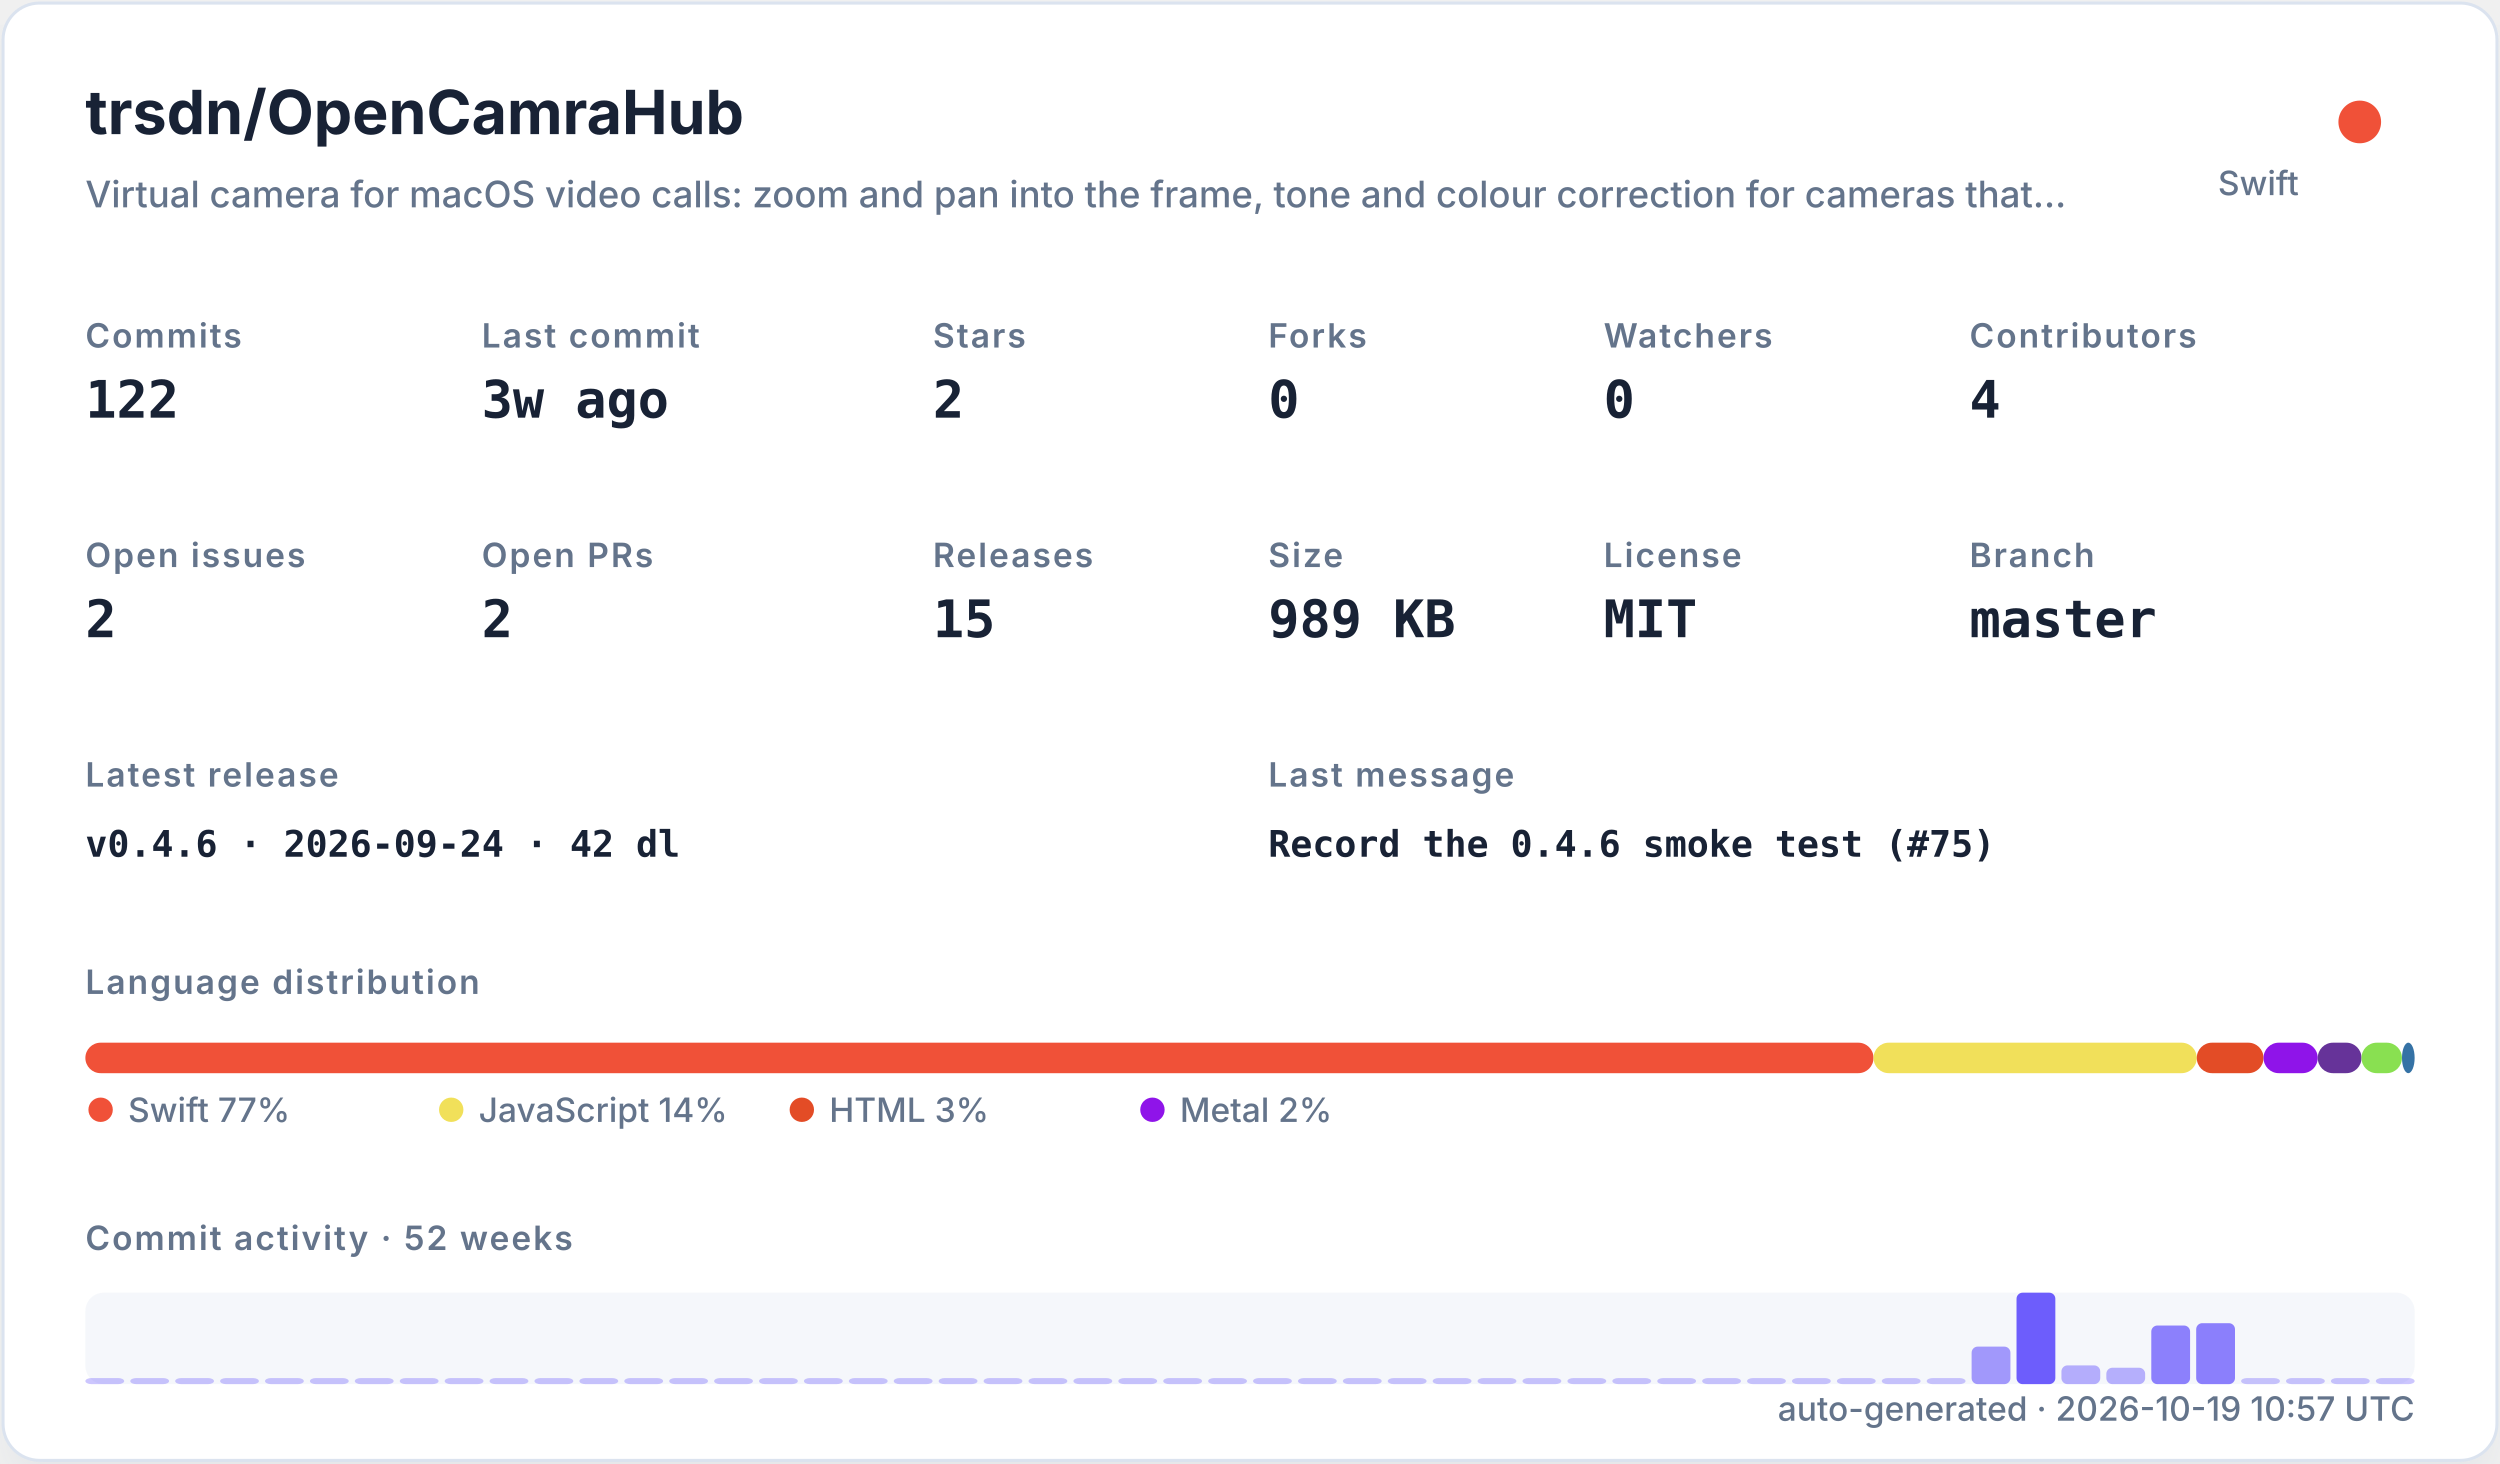
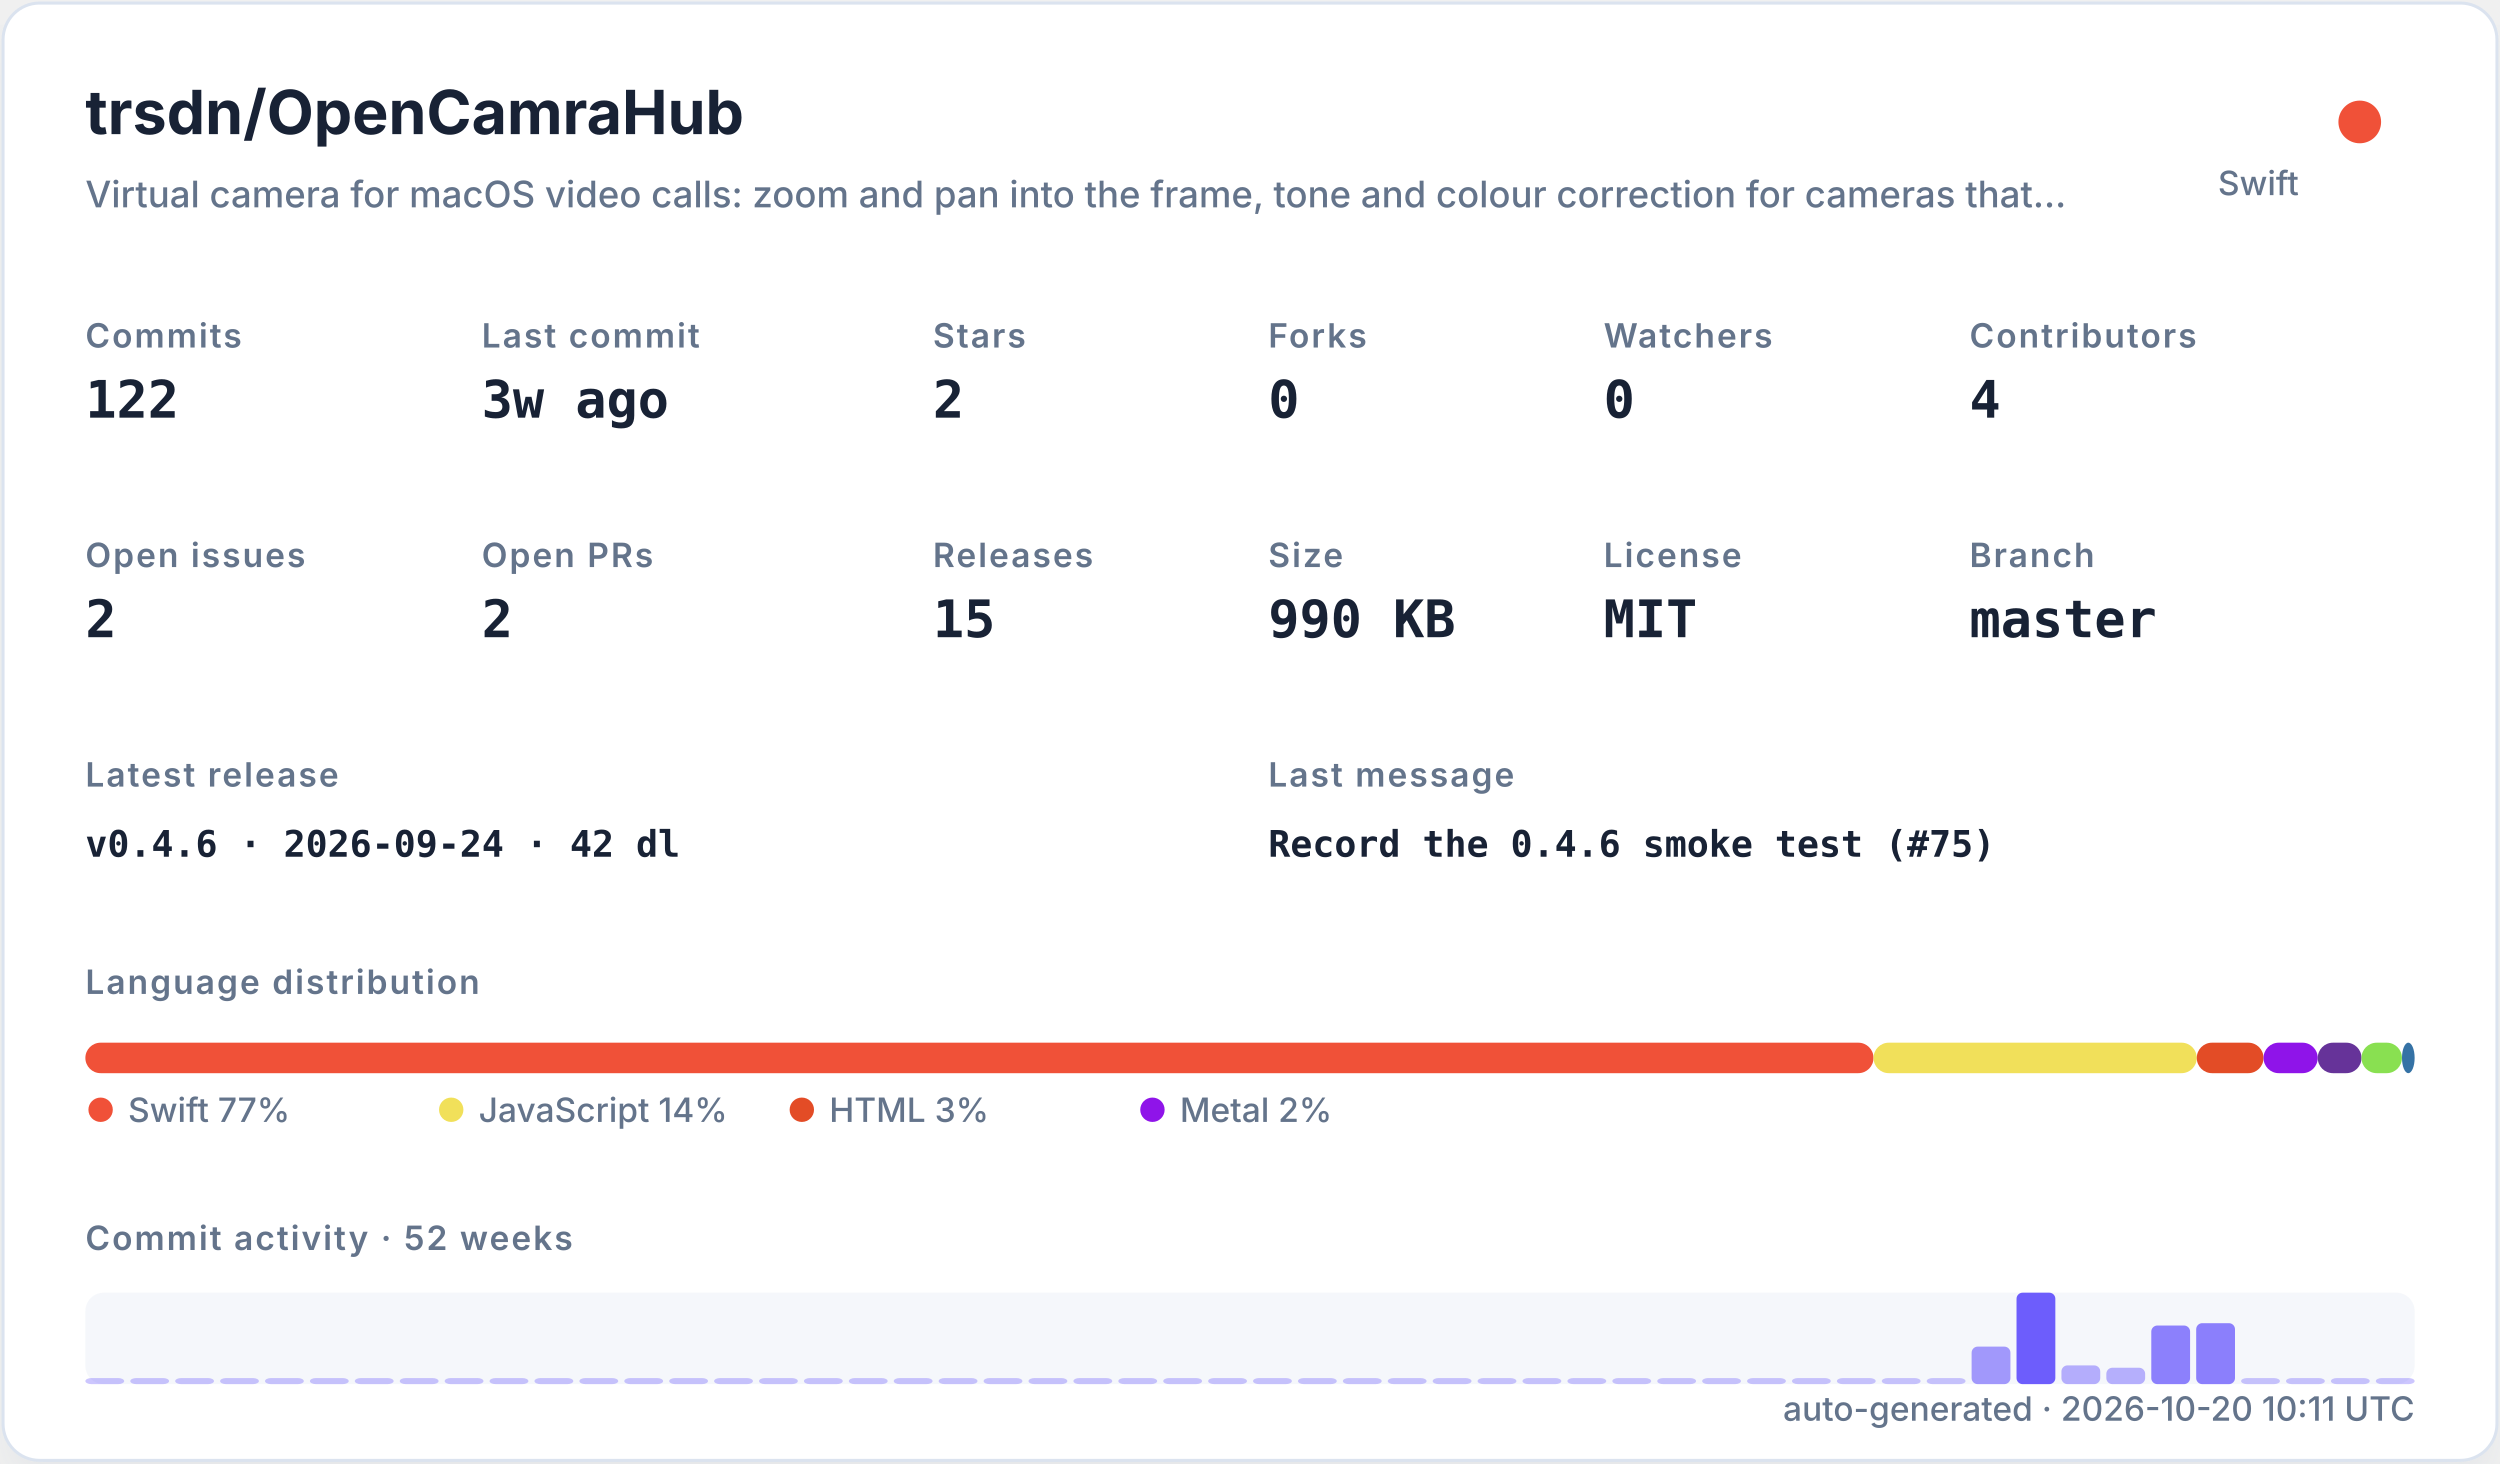
<svg xmlns="http://www.w3.org/2000/svg" width="820" height="480" viewBox="0 0 820 480" role="img">
  <defs>
    <filter id="shadow" x="-10%" y="-10%" width="120%" height="120%">
      <feDropShadow dx="0" dy="8" stdDeviation="10" flood-color="#94a3b8" flood-opacity="0.16" />
    </filter>
    <style>
    .title { font: 700 20px -apple-system,BlinkMacSystemFont,"Segoe UI",sans-serif; fill: #182235; }
    .subtitle { font: 500 12px -apple-system,BlinkMacSystemFont,"Segoe UI",sans-serif; fill: #64748b; }
    .label { font: 600 11px -apple-system,BlinkMacSystemFont,"Segoe UI",sans-serif; fill: #64748b; text-transform: uppercase; letter-spacing: .06em; }
    .value { font: 700 17px ui-monospace,SFMono-Regular,Menlo,monospace; fill: #182235; }
    .small { font: 500 11px -apple-system,BlinkMacSystemFont,"Segoe UI",sans-serif; fill: #64748b; }
    .tiny { font: 500 10px -apple-system,BlinkMacSystemFont,"Segoe UI",sans-serif; fill: #64748b; }
    .mono { font: 650 12px ui-monospace,SFMono-Regular,Menlo,monospace; fill: #182235; }
  </style>
  </defs>
  <rect x="1" y="1" width="818" height="478" rx="12" fill="#ffffff" stroke="#dbe3ef" filter="url(#shadow)" />
  <text x="28" y="44" class="title">trsdn/OpenCamraHub</text>
  <text x="28" y="68" class="subtitle">Virtual camera for macOS video calls: zoom and pan into the frame, tone and colour correction for cameras that…</text>
  <circle cx="774" cy="40" r="7" fill="#F05138" />
  <text x="754" y="64" text-anchor="end" class="small">Swift</text>
  <text x="28" y="114" class="label">Commits</text>
  <text x="28" y="137" class="value">122</text>
  <text x="158" y="114" class="label">Last commit</text>
  <text x="158" y="137" class="value">3w ago</text>
  <text x="306" y="114" class="label">Stars</text>
  <text x="306" y="137" class="value">2</text>
  <text x="416" y="114" class="label">Forks</text>
  <text x="416" y="137" class="value">0</text>
  <text x="526" y="114" class="label">Watchers</text>
  <text x="526" y="137" class="value">0</text>
  <text x="646" y="114" class="label">Contributors</text>
  <text x="646" y="137" class="value">4</text>
  <text x="28" y="186" class="label">Open issues</text>
  <text x="28" y="209" class="value">2</text>
  <text x="158" y="186" class="label">Open PRs</text>
  <text x="158" y="209" class="value">2</text>
  <text x="306" y="186" class="label">Releases</text>
  <text x="306" y="209" class="value">15</text>
  <text x="416" y="186" class="label">Size</text>
-   <text x="416" y="209" class="value">989 KB</text>
+   <text x="416" y="209" class="value">990 KB</text>
  <text x="526" y="186" class="label">License</text>
  <text x="526" y="209" class="value">MIT</text>
  <text x="646" y="186" class="label">Branch</text>
  <text x="646" y="209" class="value">master</text>
  <text x="28" y="258" class="label">Latest release</text>
  <text x="28" y="281" class="mono">v0.4.6 · 2026-09-24 · 42 dl</text>
  <text x="416" y="258" class="label">Last message</text>
  <text x="416" y="281" class="mono">Record the 0.4.6 smoke test (#75)</text>
  <text x="28" y="326" class="label">Language distribution</text>
  <rect x="28.00" y="342" width="586.52" height="10" rx="5" fill="#F05138" />
  <rect x="614.52" y="342" width="106.02" height="10" rx="5" fill="#f1e05a" />
  <rect x="720.54" y="342" width="21.90" height="10" rx="5" fill="#e34c26" />
  <rect x="742.44" y="342" width="17.78" height="10" rx="5" fill="#8f14e9" />
  <rect x="760.22" y="342" width="14.36" height="10" rx="5" fill="#663399" />
  <rect x="774.57" y="342" width="13.27" height="10" rx="5" fill="#89e051" />
  <rect x="787.85" y="342" width="4.15" height="10" rx="5" fill="#3572A5" />
  <circle cx="33" cy="364" r="4" fill="#F05138" />
  <text x="42" y="368" class="small">Swift 77%</text>
  <circle cx="148" cy="364" r="4" fill="#f1e05a" />
  <text x="157" y="368" class="small">JavaScript 14%</text>
  <circle cx="263" cy="364" r="4" fill="#e34c26" />
  <text x="272" y="368" class="small">HTML 3%</text>
  <circle cx="378" cy="364" r="4" fill="#8f14e9" />
  <text x="387" y="368" class="small">Metal 2%</text>
  <text x="28" y="410" class="label">Commit activity · 52 weeks</text>
  <rect x="28" y="424" width="764" height="30" rx="6" fill="#e8edf5" opacity=".42" />
  <rect x="28.00" y="452.00" width="12.73" height="2.00" rx="2" fill="#6d5dfc" opacity="0.35" />
  <rect x="42.73" y="452.00" width="12.73" height="2.00" rx="2" fill="#6d5dfc" opacity="0.35" />
  <rect x="57.46" y="452.00" width="12.73" height="2.00" rx="2" fill="#6d5dfc" opacity="0.35" />
  <rect x="72.19" y="452.00" width="12.73" height="2.00" rx="2" fill="#6d5dfc" opacity="0.35" />
  <rect x="86.92" y="452.00" width="12.73" height="2.00" rx="2" fill="#6d5dfc" opacity="0.35" />
  <rect x="101.65" y="452.00" width="12.73" height="2.00" rx="2" fill="#6d5dfc" opacity="0.35" />
  <rect x="116.38" y="452.00" width="12.73" height="2.00" rx="2" fill="#6d5dfc" opacity="0.35" />
  <rect x="131.12" y="452.00" width="12.73" height="2.00" rx="2" fill="#6d5dfc" opacity="0.35" />
  <rect x="145.85" y="452.00" width="12.73" height="2.00" rx="2" fill="#6d5dfc" opacity="0.35" />
  <rect x="160.58" y="452.00" width="12.73" height="2.00" rx="2" fill="#6d5dfc" opacity="0.35" />
  <rect x="175.31" y="452.00" width="12.73" height="2.00" rx="2" fill="#6d5dfc" opacity="0.35" />
  <rect x="190.04" y="452.00" width="12.73" height="2.00" rx="2" fill="#6d5dfc" opacity="0.35" />
  <rect x="204.77" y="452.00" width="12.73" height="2.00" rx="2" fill="#6d5dfc" opacity="0.35" />
  <rect x="219.50" y="452.00" width="12.73" height="2.00" rx="2" fill="#6d5dfc" opacity="0.35" />
  <rect x="234.23" y="452.00" width="12.73" height="2.00" rx="2" fill="#6d5dfc" opacity="0.35" />
  <rect x="248.96" y="452.00" width="12.73" height="2.00" rx="2" fill="#6d5dfc" opacity="0.35" />
  <rect x="263.69" y="452.00" width="12.73" height="2.00" rx="2" fill="#6d5dfc" opacity="0.35" />
  <rect x="278.42" y="452.00" width="12.73" height="2.00" rx="2" fill="#6d5dfc" opacity="0.35" />
  <rect x="293.15" y="452.00" width="12.73" height="2.00" rx="2" fill="#6d5dfc" opacity="0.35" />
  <rect x="307.88" y="452.00" width="12.73" height="2.00" rx="2" fill="#6d5dfc" opacity="0.35" />
  <rect x="322.62" y="452.00" width="12.73" height="2.00" rx="2" fill="#6d5dfc" opacity="0.35" />
  <rect x="337.35" y="452.00" width="12.73" height="2.00" rx="2" fill="#6d5dfc" opacity="0.35" />
  <rect x="352.08" y="452.00" width="12.73" height="2.00" rx="2" fill="#6d5dfc" opacity="0.35" />
  <rect x="366.81" y="452.00" width="12.73" height="2.00" rx="2" fill="#6d5dfc" opacity="0.35" />
  <rect x="381.54" y="452.00" width="12.73" height="2.00" rx="2" fill="#6d5dfc" opacity="0.35" />
  <rect x="396.27" y="452.00" width="12.73" height="2.00" rx="2" fill="#6d5dfc" opacity="0.35" />
  <rect x="411.00" y="452.00" width="12.73" height="2.00" rx="2" fill="#6d5dfc" opacity="0.35" />
  <rect x="425.73" y="452.00" width="12.73" height="2.00" rx="2" fill="#6d5dfc" opacity="0.35" />
  <rect x="440.46" y="452.00" width="12.73" height="2.00" rx="2" fill="#6d5dfc" opacity="0.35" />
  <rect x="455.19" y="452.00" width="12.73" height="2.00" rx="2" fill="#6d5dfc" opacity="0.35" />
  <rect x="469.92" y="452.00" width="12.73" height="2.00" rx="2" fill="#6d5dfc" opacity="0.35" />
  <rect x="484.65" y="452.00" width="12.73" height="2.00" rx="2" fill="#6d5dfc" opacity="0.35" />
  <rect x="499.38" y="452.00" width="12.73" height="2.00" rx="2" fill="#6d5dfc" opacity="0.35" />
  <rect x="514.12" y="452.00" width="12.73" height="2.00" rx="2" fill="#6d5dfc" opacity="0.35" />
  <rect x="528.85" y="452.00" width="12.73" height="2.00" rx="2" fill="#6d5dfc" opacity="0.35" />
  <rect x="543.58" y="452.00" width="12.73" height="2.00" rx="2" fill="#6d5dfc" opacity="0.35" />
  <rect x="558.31" y="452.00" width="12.73" height="2.00" rx="2" fill="#6d5dfc" opacity="0.35" />
  <rect x="573.04" y="452.00" width="12.73" height="2.00" rx="2" fill="#6d5dfc" opacity="0.35" />
  <rect x="587.77" y="452.00" width="12.73" height="2.00" rx="2" fill="#6d5dfc" opacity="0.35" />
  <rect x="602.50" y="452.00" width="12.73" height="2.00" rx="2" fill="#6d5dfc" opacity="0.35" />
  <rect x="617.23" y="452.00" width="12.73" height="2.00" rx="2" fill="#6d5dfc" opacity="0.35" />
  <rect x="631.96" y="452.00" width="12.73" height="2.00" rx="2" fill="#6d5dfc" opacity="0.35" />
  <rect x="646.69" y="441.69" width="12.73" height="12.31" rx="2" fill="#6d5dfc" opacity="0.62" />
  <rect x="661.42" y="424.00" width="12.73" height="30.00" rx="2" fill="#6d5dfc" opacity="1.00" />
  <rect x="676.15" y="447.85" width="12.73" height="6.15" rx="2" fill="#6d5dfc" opacity="0.48" />
  <rect x="690.88" y="448.62" width="12.73" height="5.38" rx="2" fill="#6d5dfc" opacity="0.47" />
  <rect x="705.62" y="434.77" width="12.73" height="19.23" rx="2" fill="#6d5dfc" opacity="0.77" />
  <rect x="720.35" y="434.00" width="12.73" height="20.00" rx="2" fill="#6d5dfc" opacity="0.78" />
  <rect x="735.08" y="452.00" width="12.73" height="2.00" rx="2" fill="#6d5dfc" opacity="0.35" />
  <rect x="749.81" y="452.00" width="12.73" height="2.00" rx="2" fill="#6d5dfc" opacity="0.35" />
  <rect x="764.54" y="452.00" width="12.73" height="2.00" rx="2" fill="#6d5dfc" opacity="0.35" />
  <rect x="779.27" y="452.00" width="12.73" height="2.00" rx="2" fill="#6d5dfc" opacity="0.35" />
-   <text x="792" y="466" text-anchor="end" class="small">auto-generated · 2026-10-19 10:57 UTC</text>
+   <text x="792" y="466" text-anchor="end" class="small">auto-generated · 2026-10-20 10:11 UTC</text>
</svg>
